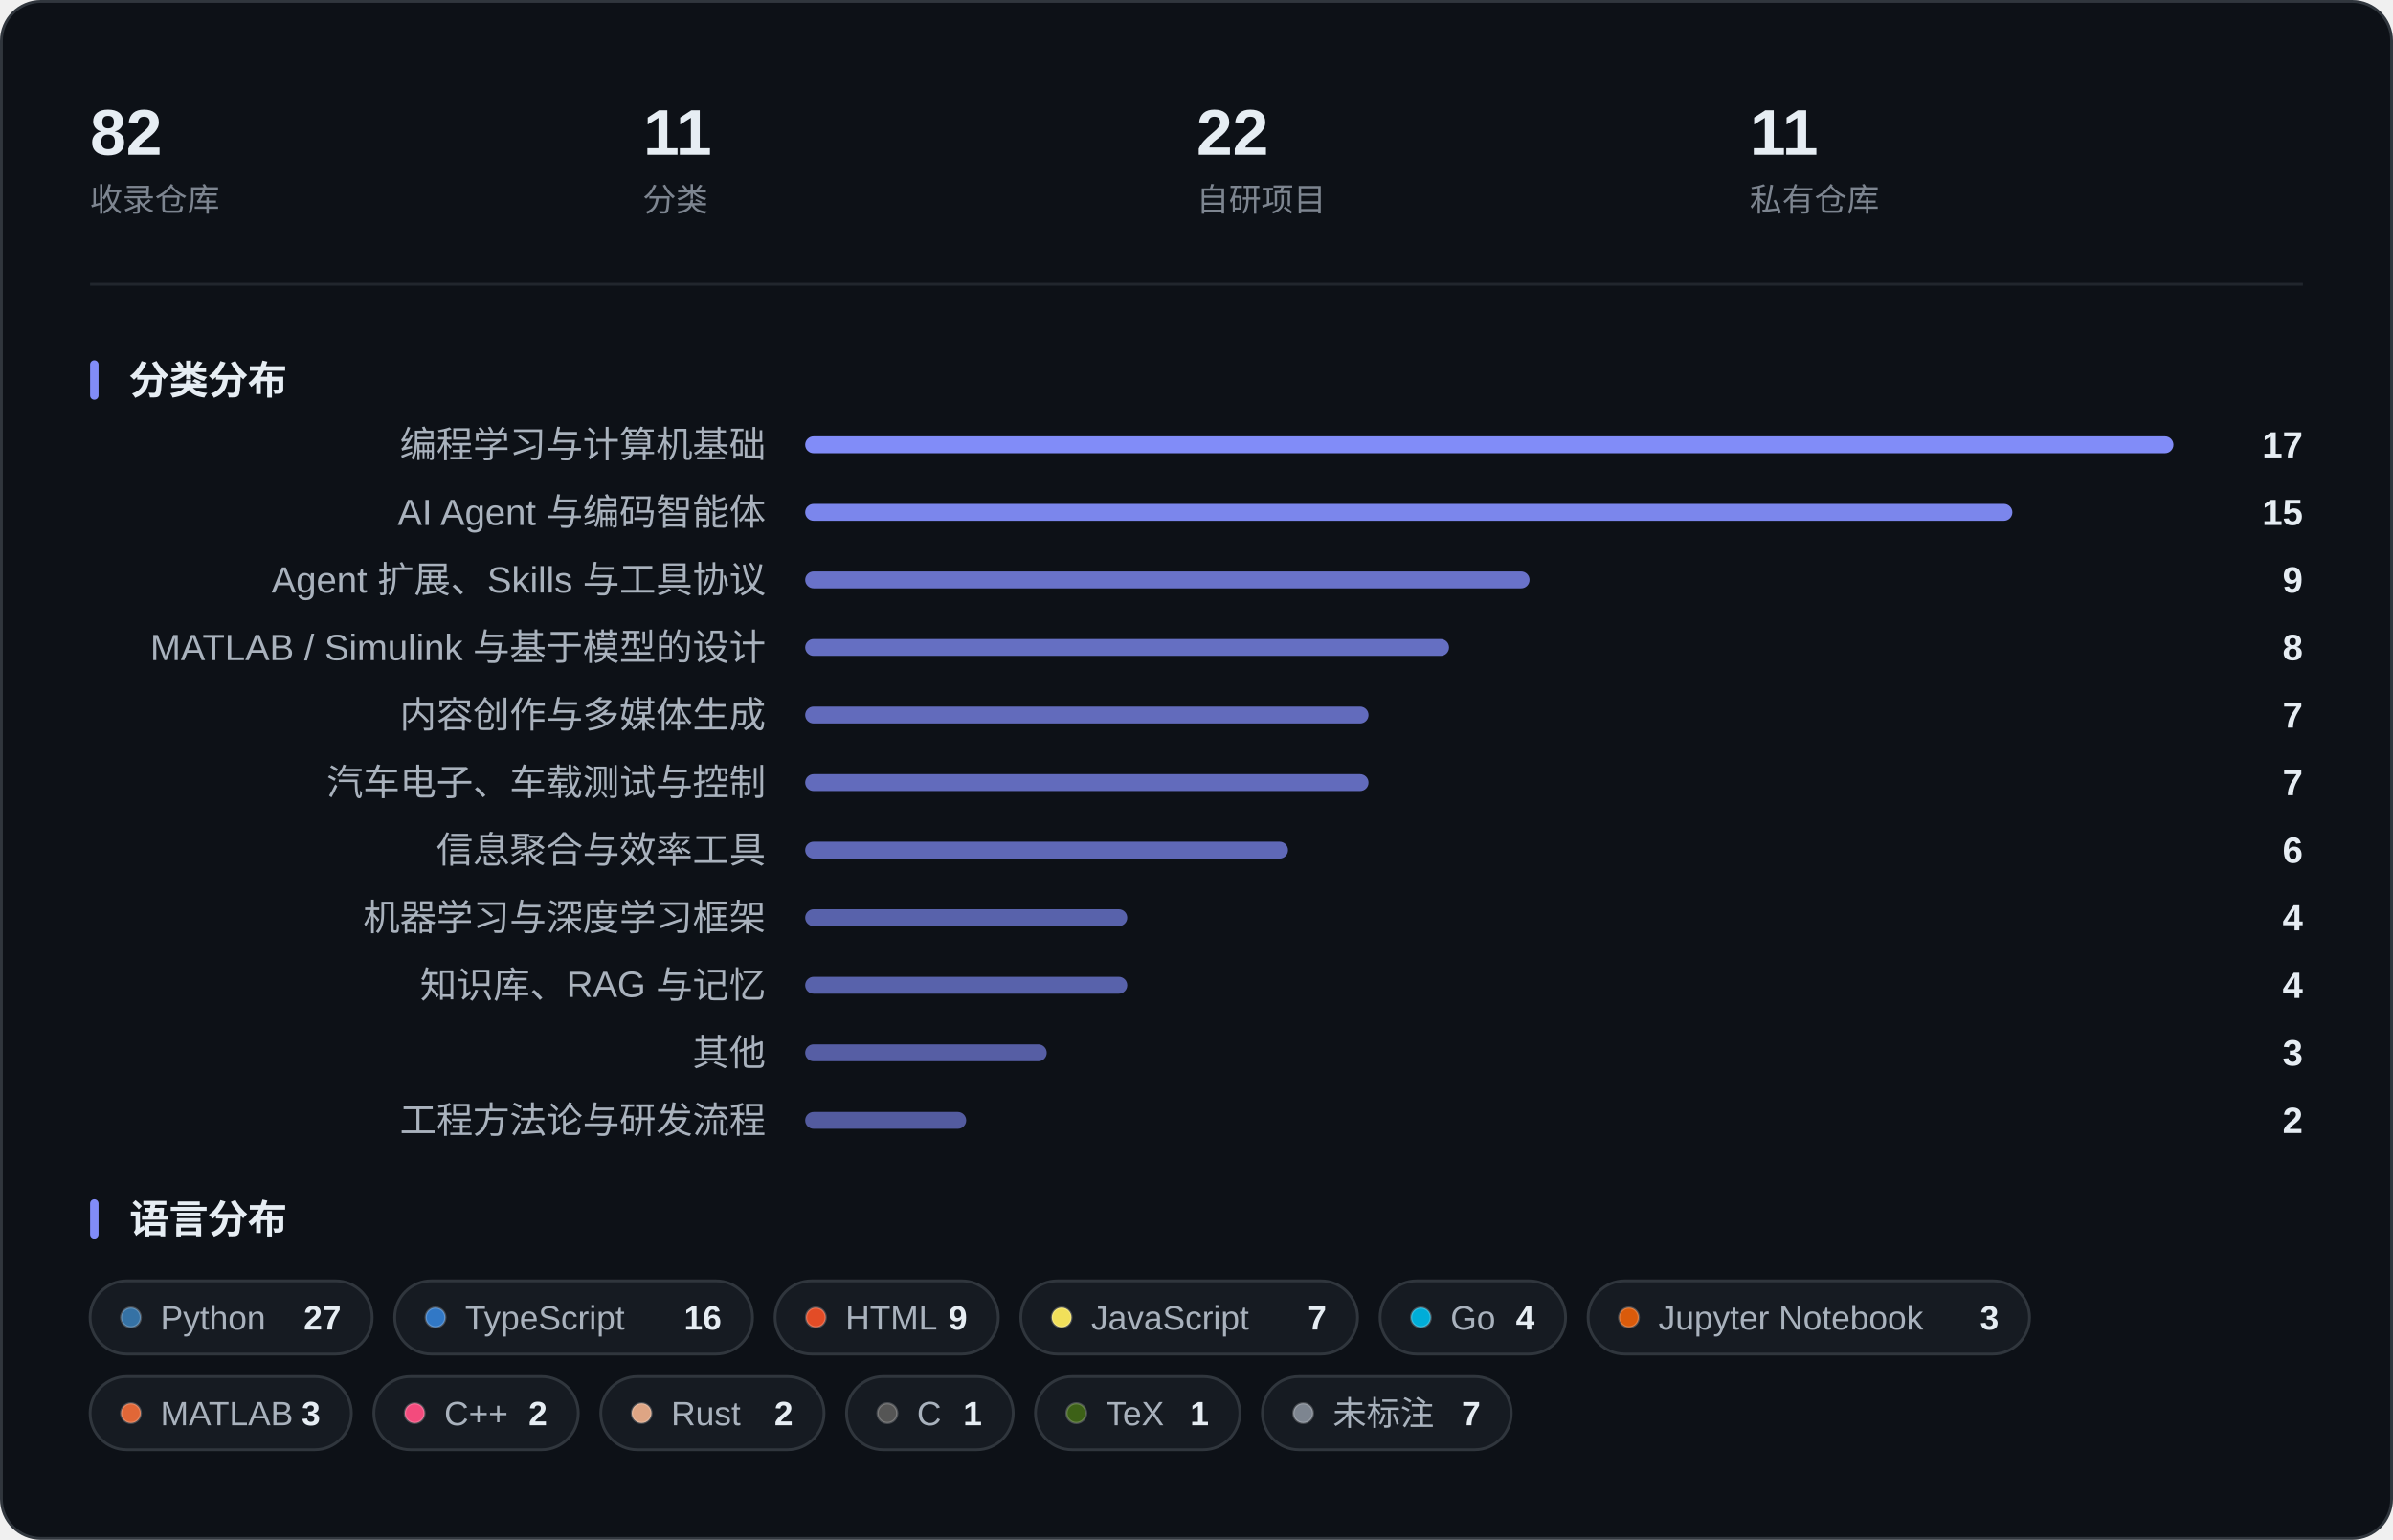
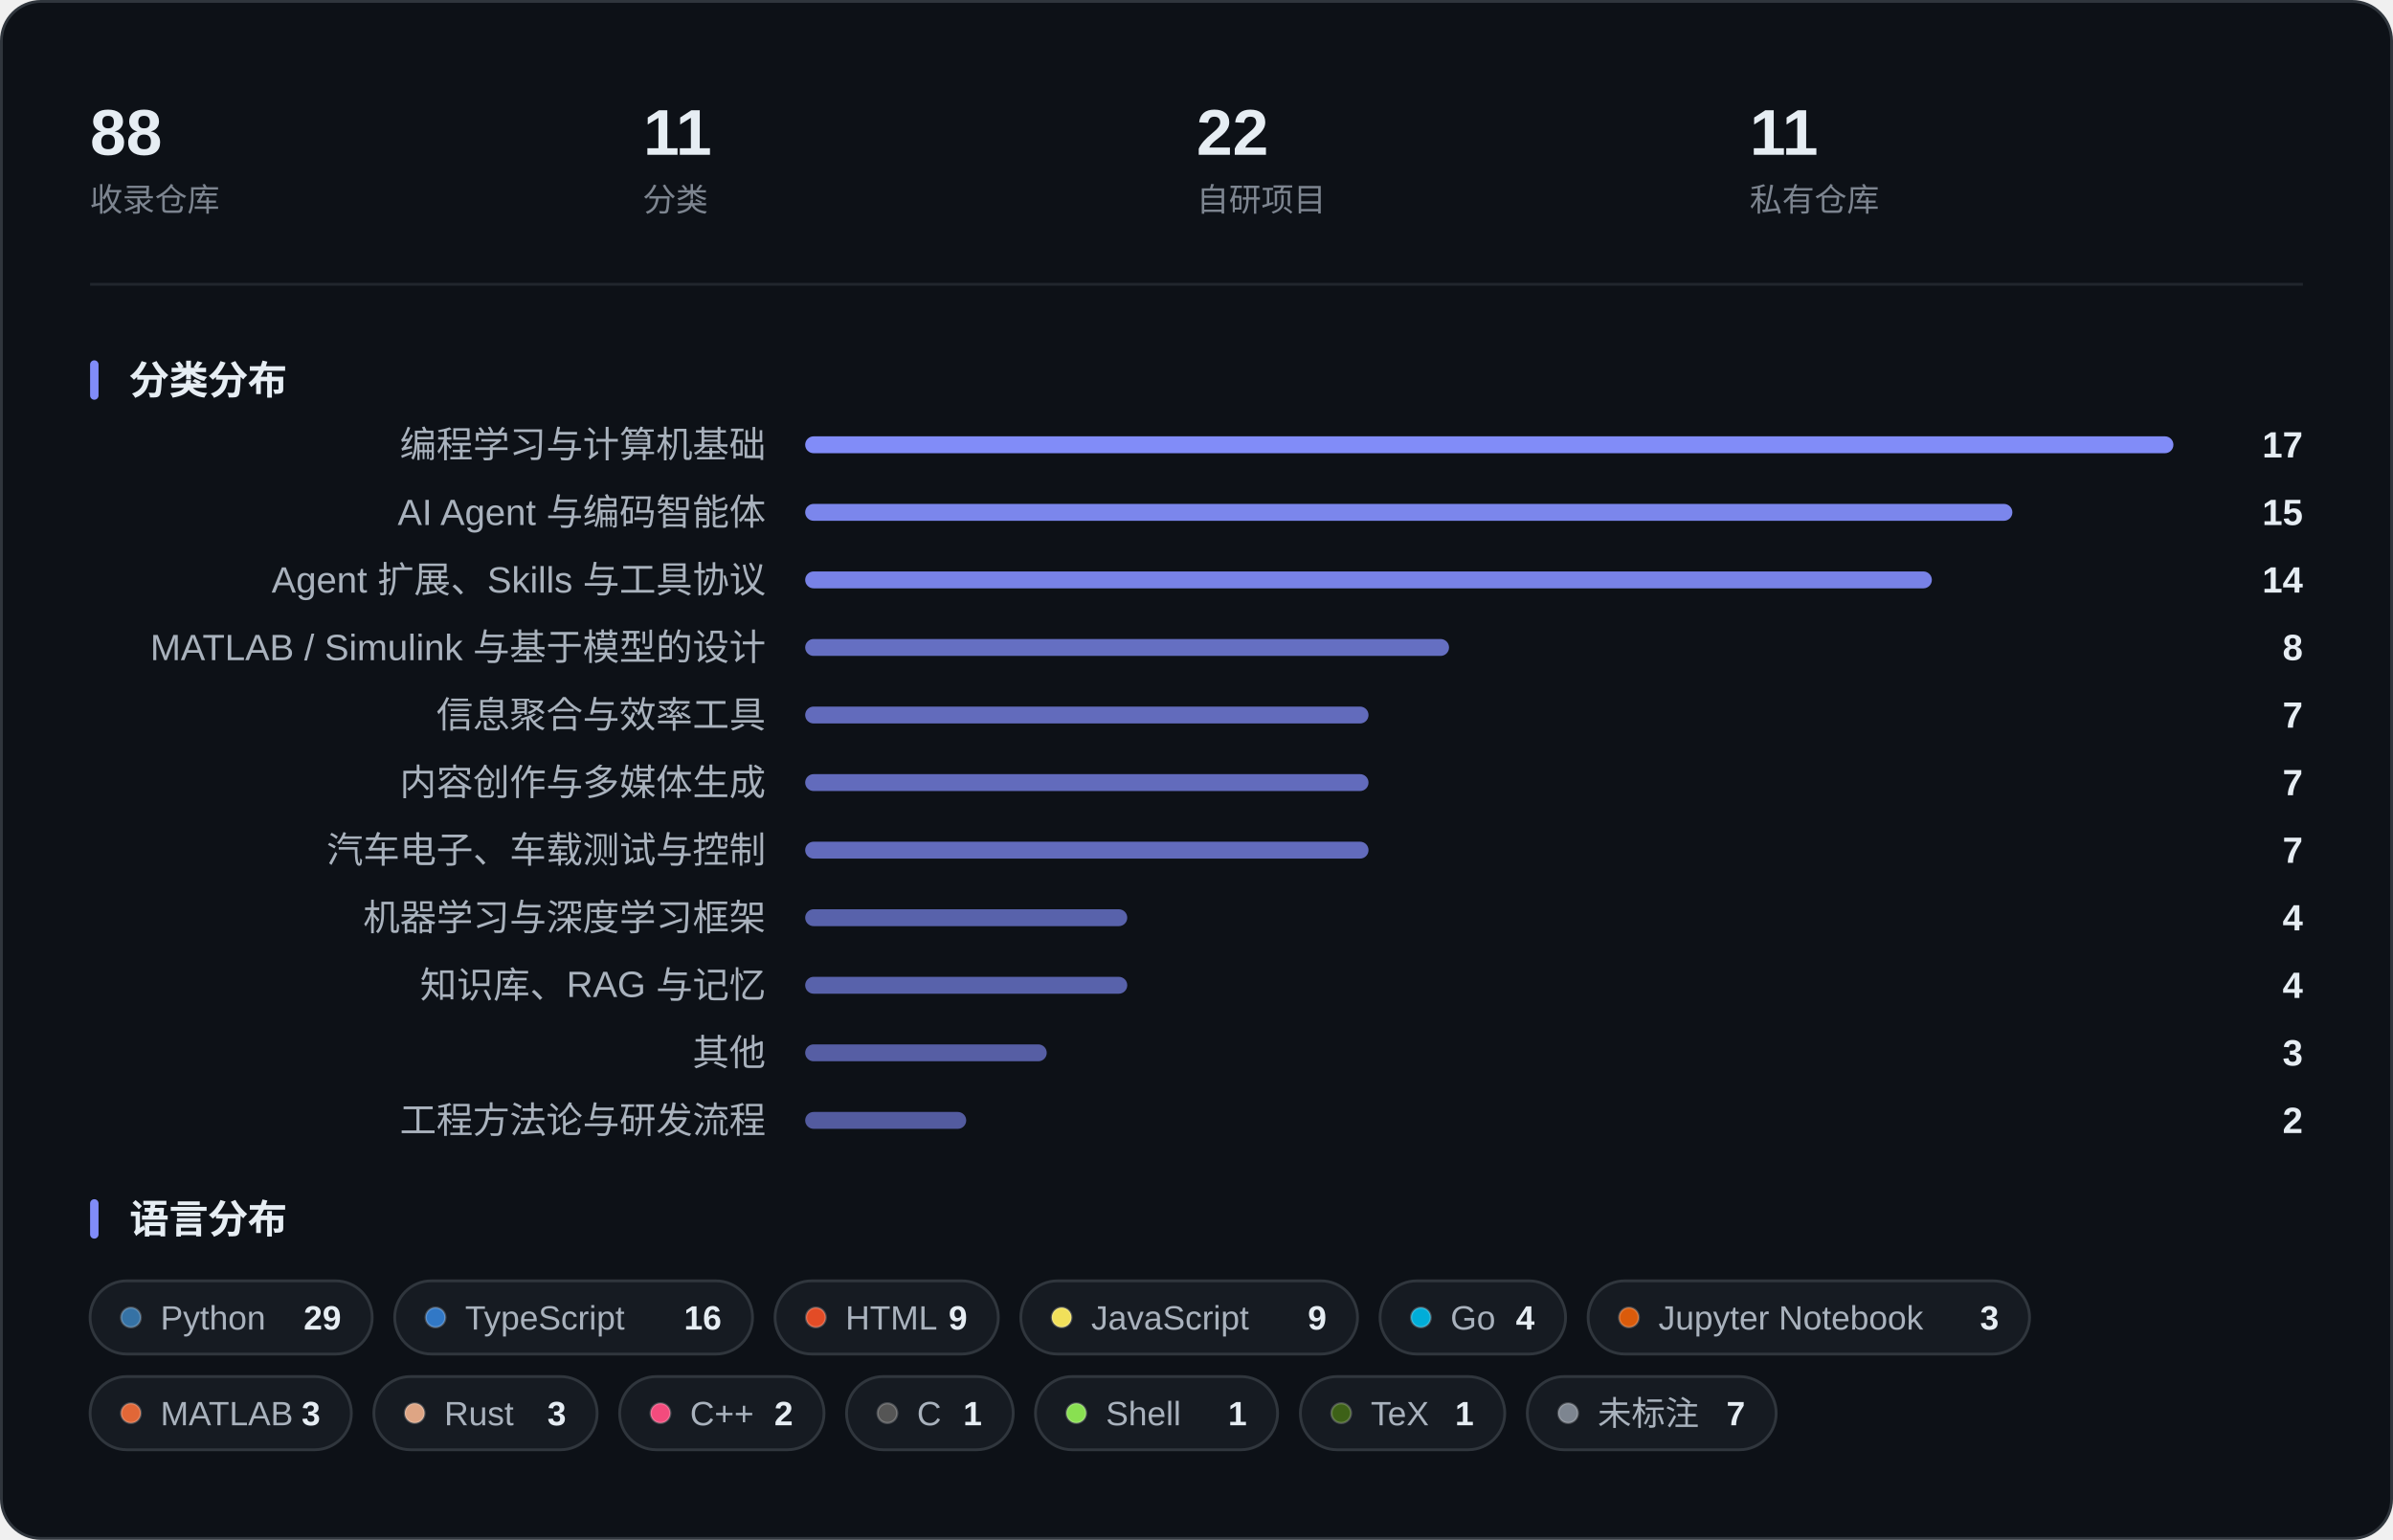
<svg xmlns="http://www.w3.org/2000/svg" width="850" height="547" viewBox="0 0 850 547" role="img" aria-label="收藏概览：指标、分类分布与语言分布">
  <rect x="0.5" y="0.5" width="849" height="546" rx="14" fill="#0D1117" stroke="#30363D" />
-   <text x="32.0" y="55.0" font-family="-apple-system, BlinkMacSystemFont, 'Segoe UI', 'PingFang SC', 'Hiragino Sans GB', 'Microsoft YaHei', 'Helvetica Neue', Arial, sans-serif" font-size="23" fill="#E6EDF3" font-weight="600">82</text>
+   <text x="32.0" y="55.0" font-family="-apple-system, BlinkMacSystemFont, 'Segoe UI', 'PingFang SC', 'Hiragino Sans GB', 'Microsoft YaHei', 'Helvetica Neue', Arial, sans-serif" font-size="23" fill="#E6EDF3" font-weight="600">88</text>
  <text x="32.0" y="75.0" font-family="-apple-system, BlinkMacSystemFont, 'Segoe UI', 'PingFang SC', 'Hiragino Sans GB', 'Microsoft YaHei', 'Helvetica Neue', Arial, sans-serif" font-size="11.5" fill="#7D8590">收录仓库</text>
  <text x="228.5" y="55.0" font-family="-apple-system, BlinkMacSystemFont, 'Segoe UI', 'PingFang SC', 'Hiragino Sans GB', 'Microsoft YaHei', 'Helvetica Neue', Arial, sans-serif" font-size="23" fill="#E6EDF3" font-weight="600">11</text>
  <text x="228.5" y="75.0" font-family="-apple-system, BlinkMacSystemFont, 'Segoe UI', 'PingFang SC', 'Hiragino Sans GB', 'Microsoft YaHei', 'Helvetica Neue', Arial, sans-serif" font-size="11.5" fill="#7D8590">分类</text>
  <text x="425.0" y="55.0" font-family="-apple-system, BlinkMacSystemFont, 'Segoe UI', 'PingFang SC', 'Hiragino Sans GB', 'Microsoft YaHei', 'Helvetica Neue', Arial, sans-serif" font-size="23" fill="#E6EDF3" font-weight="600">22</text>
  <text x="425.0" y="75.0" font-family="-apple-system, BlinkMacSystemFont, 'Segoe UI', 'PingFang SC', 'Hiragino Sans GB', 'Microsoft YaHei', 'Helvetica Neue', Arial, sans-serif" font-size="11.5" fill="#7D8590">自研项目</text>
  <text x="621.5" y="55.0" font-family="-apple-system, BlinkMacSystemFont, 'Segoe UI', 'PingFang SC', 'Hiragino Sans GB', 'Microsoft YaHei', 'Helvetica Neue', Arial, sans-serif" font-size="23" fill="#E6EDF3" font-weight="600">11</text>
  <text x="621.5" y="75.0" font-family="-apple-system, BlinkMacSystemFont, 'Segoe UI', 'PingFang SC', 'Hiragino Sans GB', 'Microsoft YaHei', 'Helvetica Neue', Arial, sans-serif" font-size="11.5" fill="#7D8590">私有仓库</text>
  <line x1="32" y1="101.0" x2="818" y2="101.0" stroke="#21262D" />
  <rect x="32" y="128.0" width="3" height="14" rx="1.5" fill="#818CF8" />
  <text x="46.0" y="140.0" font-family="-apple-system, BlinkMacSystemFont, 'Segoe UI', 'PingFang SC', 'Hiragino Sans GB', 'Microsoft YaHei', 'Helvetica Neue', Arial, sans-serif" font-size="14" fill="#E6EDF3" font-weight="600">分类分布</text>
  <text x="272.0" y="162.5" font-family="-apple-system, BlinkMacSystemFont, 'Segoe UI', 'PingFang SC', 'Hiragino Sans GB', 'Microsoft YaHei', 'Helvetica Neue', Arial, sans-serif" font-size="13" fill="#A9B2BD" text-anchor="end">编程学习与计算机基础</text>
  <rect x="286.0" y="155.0" width="486.0" height="6" rx="3.0" fill="#818CF8" fill-opacity="1.000" />
  <text x="818.0" y="162.5" font-family="-apple-system, BlinkMacSystemFont, 'Segoe UI', 'PingFang SC', 'Hiragino Sans GB', 'Microsoft YaHei', 'Helvetica Neue', Arial, sans-serif" font-size="13" fill="#E6EDF3" font-weight="600" text-anchor="end">17</text>
  <text x="272.0" y="186.5" font-family="-apple-system, BlinkMacSystemFont, 'Segoe UI', 'PingFang SC', 'Hiragino Sans GB', 'Microsoft YaHei', 'Helvetica Neue', Arial, sans-serif" font-size="13" fill="#A9B2BD" text-anchor="end">AI Agent 与编码智能体</text>
  <rect x="286.0" y="179.0" width="428.8" height="6" rx="3.0" fill="#818CF8" fill-opacity="0.947" />
  <text x="818.0" y="186.5" font-family="-apple-system, BlinkMacSystemFont, 'Segoe UI', 'PingFang SC', 'Hiragino Sans GB', 'Microsoft YaHei', 'Helvetica Neue', Arial, sans-serif" font-size="13" fill="#E6EDF3" font-weight="600" text-anchor="end">15</text>
  <text x="272.0" y="210.5" font-family="-apple-system, BlinkMacSystemFont, 'Segoe UI', 'PingFang SC', 'Hiragino Sans GB', 'Microsoft YaHei', 'Helvetica Neue', Arial, sans-serif" font-size="13" fill="#A9B2BD" text-anchor="end">Agent 扩展、Skills 与工具协议</text>
-   <rect x="286.0" y="203.0" width="257.3" height="6" rx="3.0" fill="#818CF8" fill-opacity="0.788" />
-   <text x="818.0" y="210.5" font-family="-apple-system, BlinkMacSystemFont, 'Segoe UI', 'PingFang SC', 'Hiragino Sans GB', 'Microsoft YaHei', 'Helvetica Neue', Arial, sans-serif" font-size="13" fill="#E6EDF3" font-weight="600" text-anchor="end">9</text>
+   <rect x="286.0" y="203.0" width="400.2" height="6" rx="3.0" fill="#818CF8" fill-opacity="0.921" />
+   <text x="818.0" y="210.5" font-family="-apple-system, BlinkMacSystemFont, 'Segoe UI', 'PingFang SC', 'Hiragino Sans GB', 'Microsoft YaHei', 'Helvetica Neue', Arial, sans-serif" font-size="13" fill="#E6EDF3" font-weight="600" text-anchor="end">14</text>
  <text x="272.0" y="234.5" font-family="-apple-system, BlinkMacSystemFont, 'Segoe UI', 'PingFang SC', 'Hiragino Sans GB', 'Microsoft YaHei', 'Helvetica Neue', Arial, sans-serif" font-size="13" fill="#A9B2BD" text-anchor="end">MATLAB / Simulink 与基于模型的设计</text>
  <rect x="286.0" y="227.0" width="228.7" height="6" rx="3.0" fill="#818CF8" fill-opacity="0.762" />
  <text x="818.0" y="234.5" font-family="-apple-system, BlinkMacSystemFont, 'Segoe UI', 'PingFang SC', 'Hiragino Sans GB', 'Microsoft YaHei', 'Helvetica Neue', Arial, sans-serif" font-size="13" fill="#E6EDF3" font-weight="600" text-anchor="end">8</text>
-   <text x="272.0" y="258.5" font-family="-apple-system, BlinkMacSystemFont, 'Segoe UI', 'PingFang SC', 'Hiragino Sans GB', 'Microsoft YaHei', 'Helvetica Neue', Arial, sans-serif" font-size="13" fill="#A9B2BD" text-anchor="end">内容创作与多媒体生成</text>
+   <text x="272.0" y="258.5" font-family="-apple-system, BlinkMacSystemFont, 'Segoe UI', 'PingFang SC', 'Hiragino Sans GB', 'Microsoft YaHei', 'Helvetica Neue', Arial, sans-serif" font-size="13" fill="#A9B2BD" text-anchor="end">信息聚合与效率工具</text>
  <rect x="286.0" y="251.0" width="200.1" height="6" rx="3.0" fill="#818CF8" fill-opacity="0.735" />
  <text x="818.0" y="258.5" font-family="-apple-system, BlinkMacSystemFont, 'Segoe UI', 'PingFang SC', 'Hiragino Sans GB', 'Microsoft YaHei', 'Helvetica Neue', Arial, sans-serif" font-size="13" fill="#E6EDF3" font-weight="600" text-anchor="end">7</text>
-   <text x="272.0" y="282.5" font-family="-apple-system, BlinkMacSystemFont, 'Segoe UI', 'PingFang SC', 'Hiragino Sans GB', 'Microsoft YaHei', 'Helvetica Neue', Arial, sans-serif" font-size="13" fill="#A9B2BD" text-anchor="end">汽车电子、车载测试与控制</text>
+   <text x="272.0" y="282.5" font-family="-apple-system, BlinkMacSystemFont, 'Segoe UI', 'PingFang SC', 'Hiragino Sans GB', 'Microsoft YaHei', 'Helvetica Neue', Arial, sans-serif" font-size="13" fill="#A9B2BD" text-anchor="end">内容创作与多媒体生成</text>
  <rect x="286.0" y="275.0" width="200.1" height="6" rx="3.0" fill="#818CF8" fill-opacity="0.735" />
  <text x="818.0" y="282.5" font-family="-apple-system, BlinkMacSystemFont, 'Segoe UI', 'PingFang SC', 'Hiragino Sans GB', 'Microsoft YaHei', 'Helvetica Neue', Arial, sans-serif" font-size="13" fill="#E6EDF3" font-weight="600" text-anchor="end">7</text>
-   <text x="272.0" y="306.5" font-family="-apple-system, BlinkMacSystemFont, 'Segoe UI', 'PingFang SC', 'Hiragino Sans GB', 'Microsoft YaHei', 'Helvetica Neue', Arial, sans-serif" font-size="13" fill="#A9B2BD" text-anchor="end">信息聚合与效率工具</text>
-   <rect x="286.0" y="299.0" width="171.5" height="6" rx="3.0" fill="#818CF8" fill-opacity="0.709" />
-   <text x="818.0" y="306.5" font-family="-apple-system, BlinkMacSystemFont, 'Segoe UI', 'PingFang SC', 'Hiragino Sans GB', 'Microsoft YaHei', 'Helvetica Neue', Arial, sans-serif" font-size="13" fill="#E6EDF3" font-weight="600" text-anchor="end">6</text>
+   <text x="272.0" y="306.5" font-family="-apple-system, BlinkMacSystemFont, 'Segoe UI', 'PingFang SC', 'Hiragino Sans GB', 'Microsoft YaHei', 'Helvetica Neue', Arial, sans-serif" font-size="13" fill="#A9B2BD" text-anchor="end">汽车电子、车载测试与控制</text>
+   <rect x="286.0" y="299.0" width="200.1" height="6" rx="3.0" fill="#818CF8" fill-opacity="0.735" />
+   <text x="818.0" y="306.5" font-family="-apple-system, BlinkMacSystemFont, 'Segoe UI', 'PingFang SC', 'Hiragino Sans GB', 'Microsoft YaHei', 'Helvetica Neue', Arial, sans-serif" font-size="13" fill="#E6EDF3" font-weight="600" text-anchor="end">7</text>
  <text x="272.0" y="330.5" font-family="-apple-system, BlinkMacSystemFont, 'Segoe UI', 'PingFang SC', 'Hiragino Sans GB', 'Microsoft YaHei', 'Helvetica Neue', Arial, sans-serif" font-size="13" fill="#A9B2BD" text-anchor="end">机器学习与深度学习框架</text>
  <rect x="286.0" y="323.0" width="114.4" height="6" rx="3.0" fill="#818CF8" fill-opacity="0.656" />
  <text x="818.0" y="330.5" font-family="-apple-system, BlinkMacSystemFont, 'Segoe UI', 'PingFang SC', 'Hiragino Sans GB', 'Microsoft YaHei', 'Helvetica Neue', Arial, sans-serif" font-size="13" fill="#E6EDF3" font-weight="600" text-anchor="end">4</text>
  <text x="272.0" y="354.5" font-family="-apple-system, BlinkMacSystemFont, 'Segoe UI', 'PingFang SC', 'Hiragino Sans GB', 'Microsoft YaHei', 'Helvetica Neue', Arial, sans-serif" font-size="13" fill="#A9B2BD" text-anchor="end">知识库、RAG 与记忆</text>
  <rect x="286.0" y="347.0" width="114.4" height="6" rx="3.0" fill="#818CF8" fill-opacity="0.656" />
  <text x="818.0" y="354.5" font-family="-apple-system, BlinkMacSystemFont, 'Segoe UI', 'PingFang SC', 'Hiragino Sans GB', 'Microsoft YaHei', 'Helvetica Neue', Arial, sans-serif" font-size="13" fill="#E6EDF3" font-weight="600" text-anchor="end">4</text>
  <text x="272.0" y="378.5" font-family="-apple-system, BlinkMacSystemFont, 'Segoe UI', 'PingFang SC', 'Hiragino Sans GB', 'Microsoft YaHei', 'Helvetica Neue', Arial, sans-serif" font-size="13" fill="#A9B2BD" text-anchor="end">其他</text>
  <rect x="286.0" y="371.0" width="85.8" height="6" rx="3.0" fill="#818CF8" fill-opacity="0.629" />
  <text x="818.0" y="378.5" font-family="-apple-system, BlinkMacSystemFont, 'Segoe UI', 'PingFang SC', 'Hiragino Sans GB', 'Microsoft YaHei', 'Helvetica Neue', Arial, sans-serif" font-size="13" fill="#E6EDF3" font-weight="600" text-anchor="end">3</text>
  <text x="272.0" y="402.5" font-family="-apple-system, BlinkMacSystemFont, 'Segoe UI', 'PingFang SC', 'Hiragino Sans GB', 'Microsoft YaHei', 'Helvetica Neue', Arial, sans-serif" font-size="13" fill="#A9B2BD" text-anchor="end">工程方法论与研发流程</text>
  <rect x="286.0" y="395.0" width="57.2" height="6" rx="3.0" fill="#818CF8" fill-opacity="0.603" />
  <text x="818.0" y="402.5" font-family="-apple-system, BlinkMacSystemFont, 'Segoe UI', 'PingFang SC', 'Hiragino Sans GB', 'Microsoft YaHei', 'Helvetica Neue', Arial, sans-serif" font-size="13" fill="#E6EDF3" font-weight="600" text-anchor="end">2</text>
  <rect x="32" y="426.0" width="3" height="14" rx="1.5" fill="#818CF8" />
  <text x="46.0" y="438.0" font-family="-apple-system, BlinkMacSystemFont, 'Segoe UI', 'PingFang SC', 'Hiragino Sans GB', 'Microsoft YaHei', 'Helvetica Neue', Arial, sans-serif" font-size="14" fill="#E6EDF3" font-weight="600">语言分布</text>
  <rect x="32.0" y="455.0" width="100.2" height="26" rx="13.0" fill="#161B22" stroke="#30363D" />
  <circle cx="46.5" cy="468.0" r="3.5" fill="#3572A5" stroke="#FFFFFF" stroke-opacity="0.22" stroke-width="0.8" />
  <text x="57.0" y="472.3" font-family="-apple-system, BlinkMacSystemFont, 'Segoe UI', 'PingFang SC', 'Hiragino Sans GB', 'Microsoft YaHei', 'Helvetica Neue', Arial, sans-serif" font-size="12" fill="#A9B2BD">Python</text>
-   <text x="121.2" y="472.3" font-family="-apple-system, BlinkMacSystemFont, 'Segoe UI', 'PingFang SC', 'Hiragino Sans GB', 'Microsoft YaHei', 'Helvetica Neue', Arial, sans-serif" font-size="12" fill="#E6EDF3" font-weight="600" text-anchor="end">27</text>
+   <text x="121.2" y="472.3" font-family="-apple-system, BlinkMacSystemFont, 'Segoe UI', 'PingFang SC', 'Hiragino Sans GB', 'Microsoft YaHei', 'Helvetica Neue', Arial, sans-serif" font-size="12" fill="#E6EDF3" font-weight="600" text-anchor="end">29</text>
  <rect x="140.2" y="455.0" width="127.1" height="26" rx="13.0" fill="#161B22" stroke="#30363D" />
  <circle cx="154.7" cy="468.0" r="3.5" fill="#3178C6" stroke="#FFFFFF" stroke-opacity="0.22" stroke-width="0.8" />
  <text x="165.2" y="472.3" font-family="-apple-system, BlinkMacSystemFont, 'Segoe UI', 'PingFang SC', 'Hiragino Sans GB', 'Microsoft YaHei', 'Helvetica Neue', Arial, sans-serif" font-size="12" fill="#A9B2BD">TypeScript</text>
  <text x="256.3" y="472.3" font-family="-apple-system, BlinkMacSystemFont, 'Segoe UI', 'PingFang SC', 'Hiragino Sans GB', 'Microsoft YaHei', 'Helvetica Neue', Arial, sans-serif" font-size="12" fill="#E6EDF3" font-weight="600" text-anchor="end">16</text>
  <rect x="275.3" y="455.0" width="79.3" height="26" rx="13.0" fill="#161B22" stroke="#30363D" />
  <circle cx="289.8" cy="468.0" r="3.5" fill="#E34C26" stroke="#FFFFFF" stroke-opacity="0.22" stroke-width="0.8" />
  <text x="300.3" y="472.3" font-family="-apple-system, BlinkMacSystemFont, 'Segoe UI', 'PingFang SC', 'Hiragino Sans GB', 'Microsoft YaHei', 'Helvetica Neue', Arial, sans-serif" font-size="12" fill="#A9B2BD">HTML</text>
  <text x="343.6" y="472.3" font-family="-apple-system, BlinkMacSystemFont, 'Segoe UI', 'PingFang SC', 'Hiragino Sans GB', 'Microsoft YaHei', 'Helvetica Neue', Arial, sans-serif" font-size="12" fill="#E6EDF3" font-weight="600" text-anchor="end">9</text>
  <rect x="362.6" y="455.0" width="119.6" height="26" rx="13.0" fill="#161B22" stroke="#30363D" />
  <circle cx="377.1" cy="468.0" r="3.5" fill="#F1E05A" stroke="#FFFFFF" stroke-opacity="0.22" stroke-width="0.8" />
  <text x="387.6" y="472.3" font-family="-apple-system, BlinkMacSystemFont, 'Segoe UI', 'PingFang SC', 'Hiragino Sans GB', 'Microsoft YaHei', 'Helvetica Neue', Arial, sans-serif" font-size="12" fill="#A9B2BD">JavaScript</text>
-   <text x="471.2" y="472.3" font-family="-apple-system, BlinkMacSystemFont, 'Segoe UI', 'PingFang SC', 'Hiragino Sans GB', 'Microsoft YaHei', 'Helvetica Neue', Arial, sans-serif" font-size="12" fill="#E6EDF3" font-weight="600" text-anchor="end">7</text>
+   <text x="471.2" y="472.3" font-family="-apple-system, BlinkMacSystemFont, 'Segoe UI', 'PingFang SC', 'Hiragino Sans GB', 'Microsoft YaHei', 'Helvetica Neue', Arial, sans-serif" font-size="12" fill="#E6EDF3" font-weight="600" text-anchor="end">9</text>
  <rect x="490.2" y="455.0" width="65.9" height="26" rx="13.0" fill="#161B22" stroke="#30363D" />
  <circle cx="504.7" cy="468.0" r="3.5" fill="#00ADD8" stroke="#FFFFFF" stroke-opacity="0.22" stroke-width="0.8" />
  <text x="515.2" y="472.3" font-family="-apple-system, BlinkMacSystemFont, 'Segoe UI', 'PingFang SC', 'Hiragino Sans GB', 'Microsoft YaHei', 'Helvetica Neue', Arial, sans-serif" font-size="12" fill="#A9B2BD">Go</text>
  <text x="545.1" y="472.3" font-family="-apple-system, BlinkMacSystemFont, 'Segoe UI', 'PingFang SC', 'Hiragino Sans GB', 'Microsoft YaHei', 'Helvetica Neue', Arial, sans-serif" font-size="12" fill="#E6EDF3" font-weight="600" text-anchor="end">4</text>
  <rect x="564.1" y="455.0" width="156.8" height="26" rx="13.0" fill="#161B22" stroke="#30363D" />
  <circle cx="578.6" cy="468.0" r="3.5" fill="#DA5B0B" stroke="#FFFFFF" stroke-opacity="0.22" stroke-width="0.8" />
  <text x="589.1" y="472.3" font-family="-apple-system, BlinkMacSystemFont, 'Segoe UI', 'PingFang SC', 'Hiragino Sans GB', 'Microsoft YaHei', 'Helvetica Neue', Arial, sans-serif" font-size="12" fill="#A9B2BD">Jupyter Notebook</text>
  <text x="710.0" y="472.3" font-family="-apple-system, BlinkMacSystemFont, 'Segoe UI', 'PingFang SC', 'Hiragino Sans GB', 'Microsoft YaHei', 'Helvetica Neue', Arial, sans-serif" font-size="12" fill="#E6EDF3" font-weight="600" text-anchor="end">3</text>
  <rect x="32.0" y="489.0" width="92.8" height="26" rx="13.0" fill="#161B22" stroke="#30363D" />
  <circle cx="46.5" cy="502.0" r="3.5" fill="#E16737" stroke="#FFFFFF" stroke-opacity="0.22" stroke-width="0.8" />
  <text x="57.0" y="506.3" font-family="-apple-system, BlinkMacSystemFont, 'Segoe UI', 'PingFang SC', 'Hiragino Sans GB', 'Microsoft YaHei', 'Helvetica Neue', Arial, sans-serif" font-size="12" fill="#A9B2BD">MATLAB</text>
  <text x="113.8" y="506.3" font-family="-apple-system, BlinkMacSystemFont, 'Segoe UI', 'PingFang SC', 'Hiragino Sans GB', 'Microsoft YaHei', 'Helvetica Neue', Arial, sans-serif" font-size="12" fill="#E6EDF3" font-weight="600" text-anchor="end">3</text>
-   <rect x="132.8" y="489.0" width="72.6" height="26" rx="13.0" fill="#161B22" stroke="#30363D" />
-   <circle cx="147.3" cy="502.0" r="3.5" fill="#F34B7D" stroke="#FFFFFF" stroke-opacity="0.22" stroke-width="0.8" />
-   <text x="157.8" y="506.3" font-family="-apple-system, BlinkMacSystemFont, 'Segoe UI', 'PingFang SC', 'Hiragino Sans GB', 'Microsoft YaHei', 'Helvetica Neue', Arial, sans-serif" font-size="12" fill="#A9B2BD">C++</text>
-   <text x="194.4" y="506.3" font-family="-apple-system, BlinkMacSystemFont, 'Segoe UI', 'PingFang SC', 'Hiragino Sans GB', 'Microsoft YaHei', 'Helvetica Neue', Arial, sans-serif" font-size="12" fill="#E6EDF3" font-weight="600" text-anchor="end">2</text>
-   <rect x="213.4" y="489.0" width="79.3" height="26" rx="13.0" fill="#161B22" stroke="#30363D" />
-   <circle cx="227.9" cy="502.0" r="3.5" fill="#DEA584" stroke="#FFFFFF" stroke-opacity="0.22" stroke-width="0.8" />
-   <text x="238.4" y="506.3" font-family="-apple-system, BlinkMacSystemFont, 'Segoe UI', 'PingFang SC', 'Hiragino Sans GB', 'Microsoft YaHei', 'Helvetica Neue', Arial, sans-serif" font-size="12" fill="#A9B2BD">Rust</text>
+   <rect x="132.8" y="489.0" width="79.3" height="26" rx="13.0" fill="#161B22" stroke="#30363D" />
+   <circle cx="147.3" cy="502.0" r="3.5" fill="#DEA584" stroke="#FFFFFF" stroke-opacity="0.22" stroke-width="0.8" />
+   <text x="157.8" y="506.3" font-family="-apple-system, BlinkMacSystemFont, 'Segoe UI', 'PingFang SC', 'Hiragino Sans GB', 'Microsoft YaHei', 'Helvetica Neue', Arial, sans-serif" font-size="12" fill="#A9B2BD">Rust</text>
+   <text x="201.1" y="506.3" font-family="-apple-system, BlinkMacSystemFont, 'Segoe UI', 'PingFang SC', 'Hiragino Sans GB', 'Microsoft YaHei', 'Helvetica Neue', Arial, sans-serif" font-size="12" fill="#E6EDF3" font-weight="600" text-anchor="end">3</text>
+   <rect x="220.1" y="489.0" width="72.6" height="26" rx="13.0" fill="#161B22" stroke="#30363D" />
+   <circle cx="234.6" cy="502.0" r="3.5" fill="#F34B7D" stroke="#FFFFFF" stroke-opacity="0.22" stroke-width="0.8" />
+   <text x="245.1" y="506.3" font-family="-apple-system, BlinkMacSystemFont, 'Segoe UI', 'PingFang SC', 'Hiragino Sans GB', 'Microsoft YaHei', 'Helvetica Neue', Arial, sans-serif" font-size="12" fill="#A9B2BD">C++</text>
  <text x="281.7" y="506.3" font-family="-apple-system, BlinkMacSystemFont, 'Segoe UI', 'PingFang SC', 'Hiragino Sans GB', 'Microsoft YaHei', 'Helvetica Neue', Arial, sans-serif" font-size="12" fill="#E6EDF3" font-weight="600" text-anchor="end">2</text>
  <rect x="300.7" y="489.0" width="59.2" height="26" rx="13.0" fill="#161B22" stroke="#30363D" />
  <circle cx="315.2" cy="502.0" r="3.5" fill="#555555" stroke="#FFFFFF" stroke-opacity="0.22" stroke-width="0.8" />
  <text x="325.7" y="506.3" font-family="-apple-system, BlinkMacSystemFont, 'Segoe UI', 'PingFang SC', 'Hiragino Sans GB', 'Microsoft YaHei', 'Helvetica Neue', Arial, sans-serif" font-size="12" fill="#A9B2BD">C</text>
  <text x="348.8" y="506.3" font-family="-apple-system, BlinkMacSystemFont, 'Segoe UI', 'PingFang SC', 'Hiragino Sans GB', 'Microsoft YaHei', 'Helvetica Neue', Arial, sans-serif" font-size="12" fill="#E6EDF3" font-weight="600" text-anchor="end">1</text>
-   <rect x="367.8" y="489.0" width="72.6" height="26" rx="13.0" fill="#161B22" stroke="#30363D" />
-   <circle cx="382.3" cy="502.0" r="3.5" fill="#3D6117" stroke="#FFFFFF" stroke-opacity="0.22" stroke-width="0.8" />
-   <text x="392.8" y="506.3" font-family="-apple-system, BlinkMacSystemFont, 'Segoe UI', 'PingFang SC', 'Hiragino Sans GB', 'Microsoft YaHei', 'Helvetica Neue', Arial, sans-serif" font-size="12" fill="#A9B2BD">TeX</text>
-   <text x="429.4" y="506.3" font-family="-apple-system, BlinkMacSystemFont, 'Segoe UI', 'PingFang SC', 'Hiragino Sans GB', 'Microsoft YaHei', 'Helvetica Neue', Arial, sans-serif" font-size="12" fill="#E6EDF3" font-weight="600" text-anchor="end">1</text>
-   <rect x="448.4" y="489.0" width="88.4" height="26" rx="13.0" fill="#161B22" stroke="#30363D" />
-   <circle cx="462.9" cy="502.0" r="3.5" fill="#7D8590" stroke="#FFFFFF" stroke-opacity="0.22" stroke-width="0.8" />
-   <text x="473.4" y="506.3" font-family="-apple-system, BlinkMacSystemFont, 'Segoe UI', 'PingFang SC', 'Hiragino Sans GB', 'Microsoft YaHei', 'Helvetica Neue', Arial, sans-serif" font-size="12" fill="#A9B2BD">未标注</text>
-   <text x="525.9" y="506.3" font-family="-apple-system, BlinkMacSystemFont, 'Segoe UI', 'PingFang SC', 'Hiragino Sans GB', 'Microsoft YaHei', 'Helvetica Neue', Arial, sans-serif" font-size="12" fill="#E6EDF3" font-weight="600" text-anchor="end">7</text>
+   <rect x="367.8" y="489.0" width="86.0" height="26" rx="13.0" fill="#161B22" stroke="#30363D" />
+   <circle cx="382.3" cy="502.0" r="3.5" fill="#89E051" stroke="#FFFFFF" stroke-opacity="0.22" stroke-width="0.8" />
+   <text x="392.8" y="506.3" font-family="-apple-system, BlinkMacSystemFont, 'Segoe UI', 'PingFang SC', 'Hiragino Sans GB', 'Microsoft YaHei', 'Helvetica Neue', Arial, sans-serif" font-size="12" fill="#A9B2BD">Shell</text>
+   <text x="442.9" y="506.3" font-family="-apple-system, BlinkMacSystemFont, 'Segoe UI', 'PingFang SC', 'Hiragino Sans GB', 'Microsoft YaHei', 'Helvetica Neue', Arial, sans-serif" font-size="12" fill="#E6EDF3" font-weight="600" text-anchor="end">1</text>
+   <rect x="461.9" y="489.0" width="72.6" height="26" rx="13.0" fill="#161B22" stroke="#30363D" />
+   <circle cx="476.4" cy="502.0" r="3.5" fill="#3D6117" stroke="#FFFFFF" stroke-opacity="0.22" stroke-width="0.8" />
+   <text x="486.9" y="506.3" font-family="-apple-system, BlinkMacSystemFont, 'Segoe UI', 'PingFang SC', 'Hiragino Sans GB', 'Microsoft YaHei', 'Helvetica Neue', Arial, sans-serif" font-size="12" fill="#A9B2BD">TeX</text>
+   <text x="523.5" y="506.3" font-family="-apple-system, BlinkMacSystemFont, 'Segoe UI', 'PingFang SC', 'Hiragino Sans GB', 'Microsoft YaHei', 'Helvetica Neue', Arial, sans-serif" font-size="12" fill="#E6EDF3" font-weight="600" text-anchor="end">1</text>
+   <rect x="542.5" y="489.0" width="88.4" height="26" rx="13.0" fill="#161B22" stroke="#30363D" />
+   <circle cx="557.0" cy="502.0" r="3.5" fill="#7D8590" stroke="#FFFFFF" stroke-opacity="0.22" stroke-width="0.8" />
+   <text x="567.5" y="506.3" font-family="-apple-system, BlinkMacSystemFont, 'Segoe UI', 'PingFang SC', 'Hiragino Sans GB', 'Microsoft YaHei', 'Helvetica Neue', Arial, sans-serif" font-size="12" fill="#A9B2BD">未标注</text>
+   <text x="619.9" y="506.3" font-family="-apple-system, BlinkMacSystemFont, 'Segoe UI', 'PingFang SC', 'Hiragino Sans GB', 'Microsoft YaHei', 'Helvetica Neue', Arial, sans-serif" font-size="12" fill="#E6EDF3" font-weight="600" text-anchor="end">7</text>
</svg>
